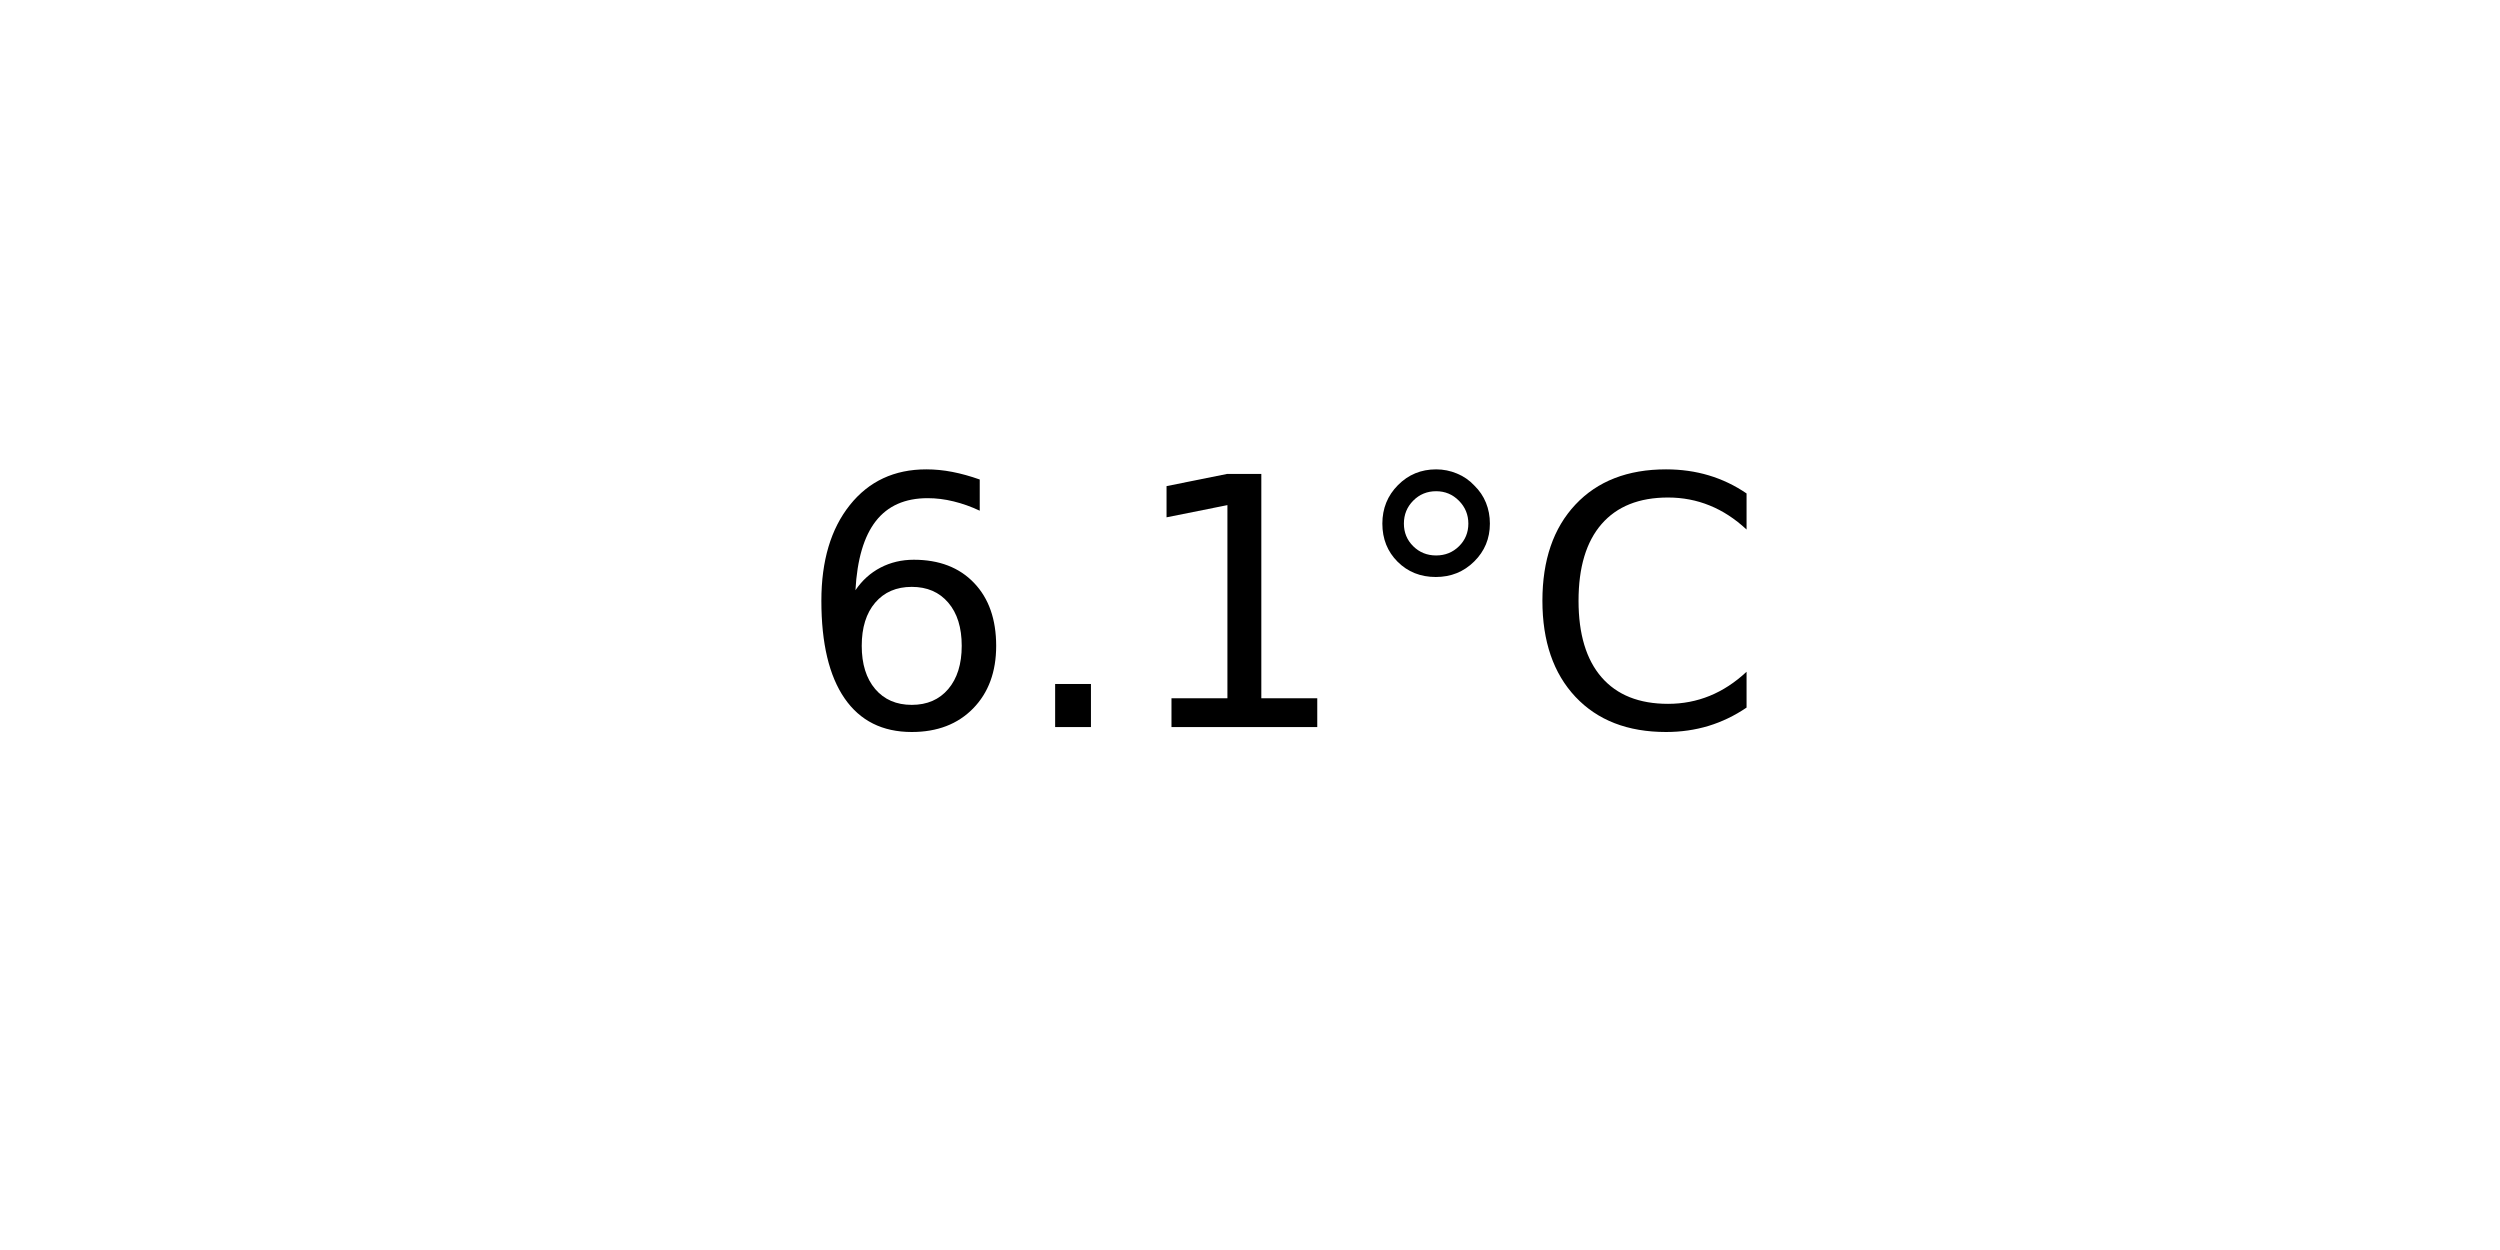
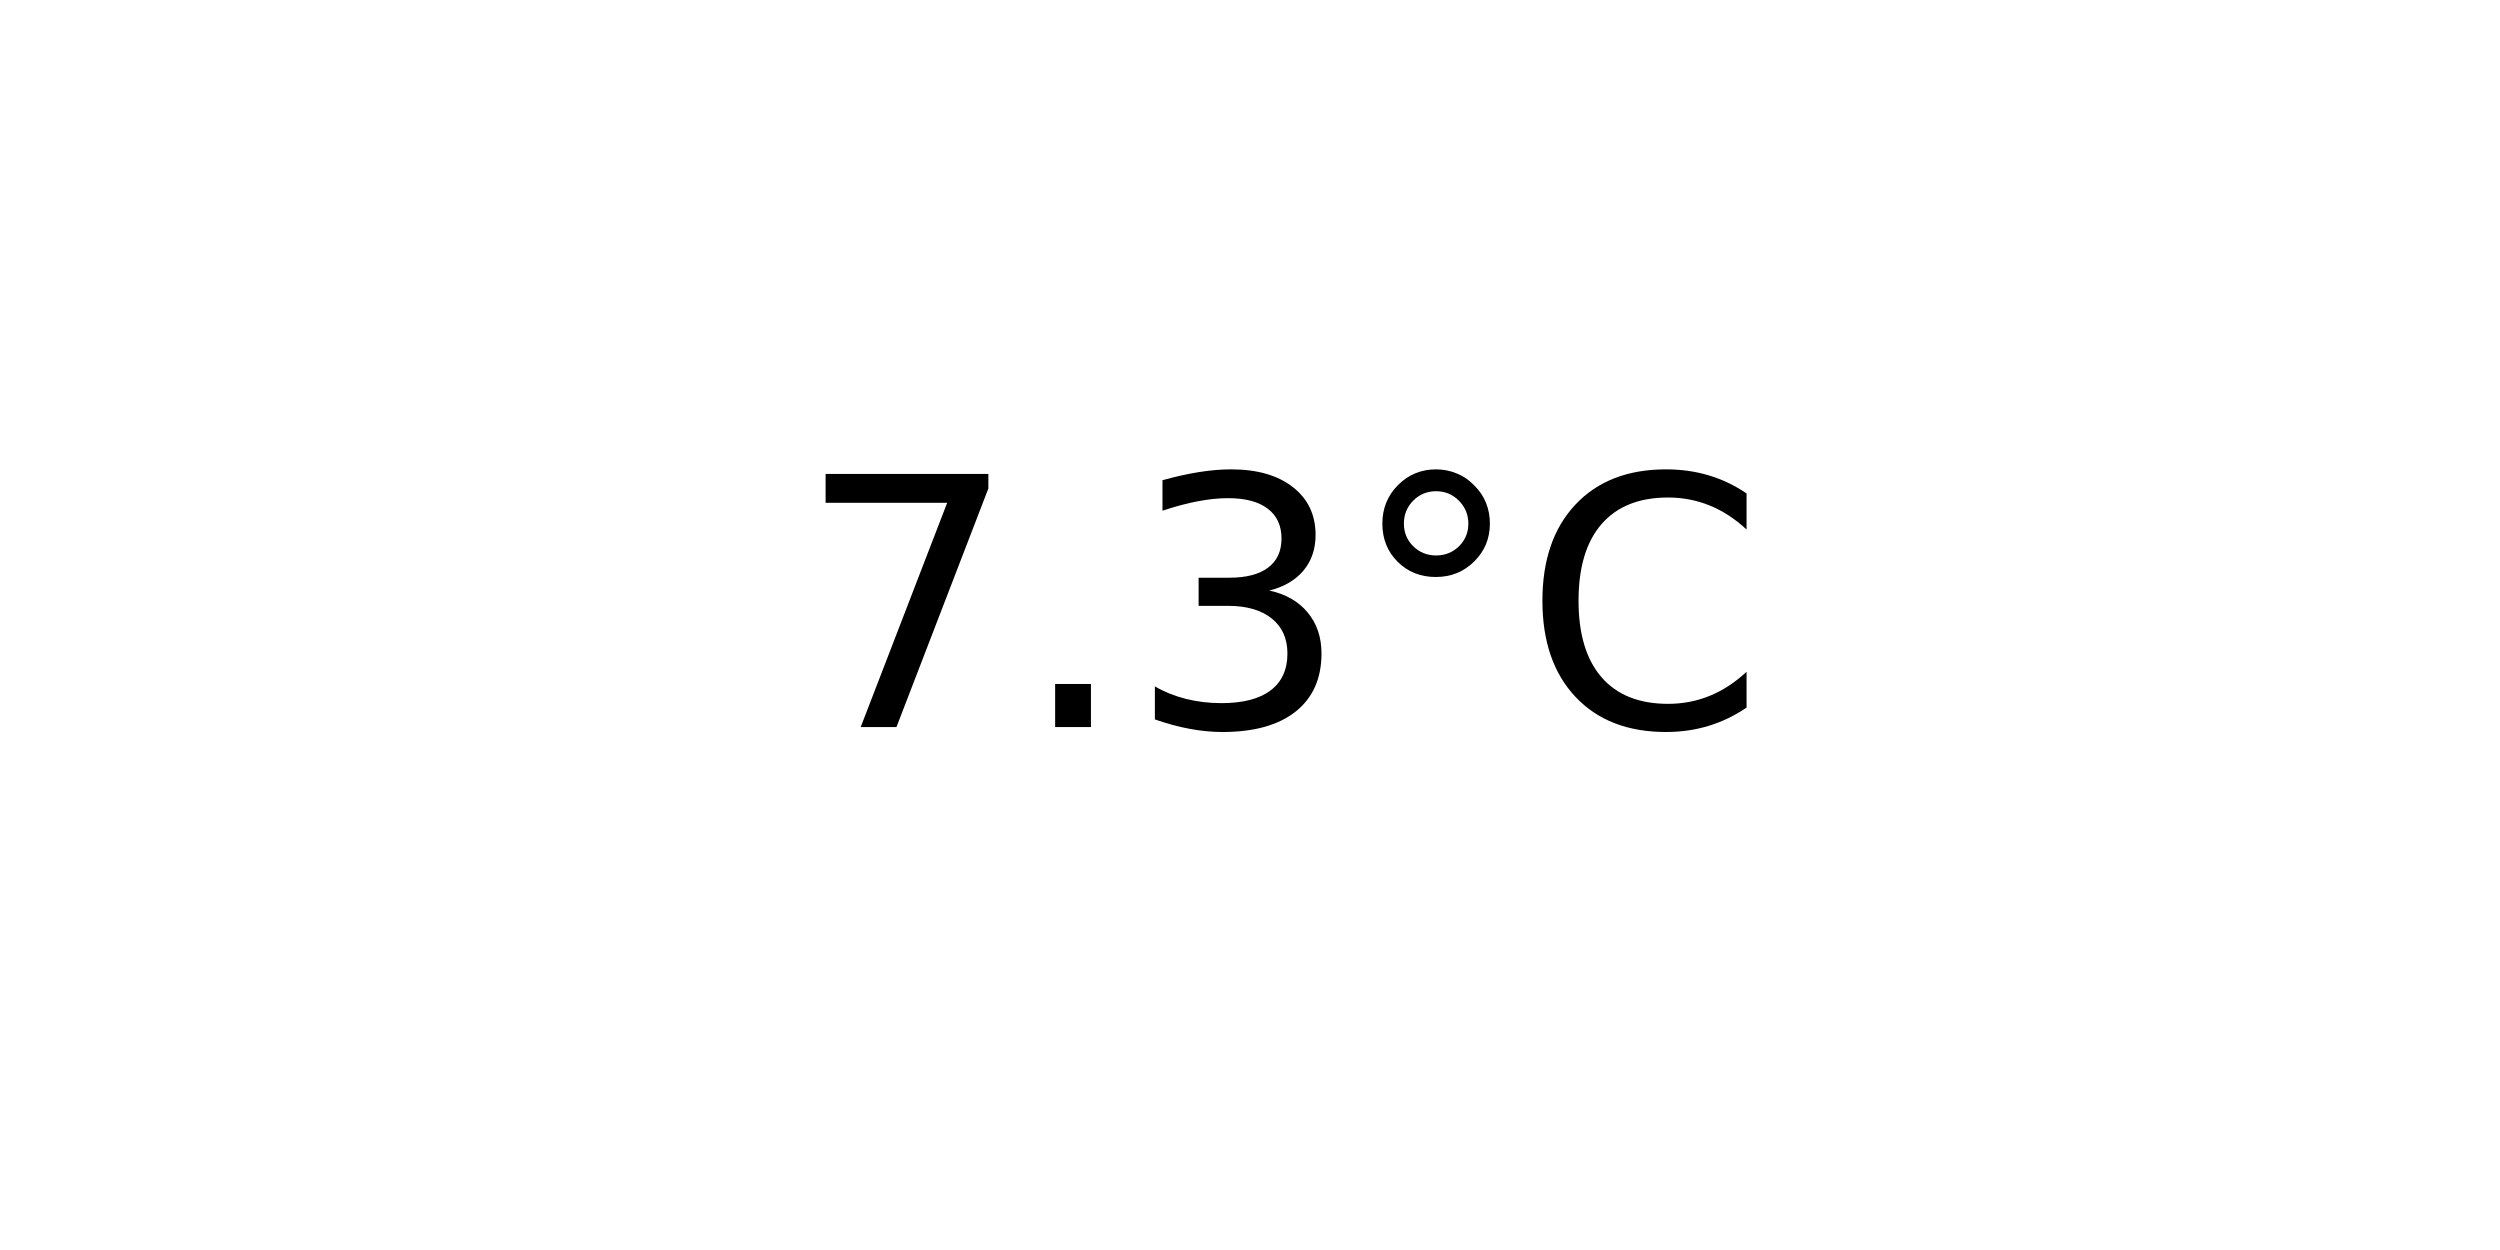
<svg xmlns="http://www.w3.org/2000/svg" xmlns:xlink="http://www.w3.org/1999/xlink" width="72pt" height="36pt" viewBox="0 0 72 36" version="1.1">
  <defs>
    <style type="text/css">*{stroke-linejoin: round; stroke-linecap: butt}</style>
  </defs>
  <g id="figure_1">
    <g id="axes_1">
      <g id="text_1">
        <g transform="translate(22.95703 20.93937) scale(0.1 -0.1)">
          <defs>
-             <path id="DejaVuSans-36" d="M 2113 2584  Q 1688 2584 1439 2293  Q 1191 2003 1191 1497  Q 1191 994 1439 701  Q 1688 409 2113 409  Q 2538 409 2786 701  Q 3034 994 3034 1497  Q 3034 2003 2786 2293  Q 2538 2584 2113 2584  z M 3366 4563  L 3366 3988  Q 3128 4100 2886 4159  Q 2644 4219 2406 4219  Q 1781 4219 1451 3797  Q 1122 3375 1075 2522  Q 1259 2794 1537 2939  Q 1816 3084 2150 3084  Q 2853 3084 3261 2657  Q 3669 2231 3669 1497  Q 3669 778 3244 343  Q 2819 -91 2113 -91  Q 1303 -91 875 529  Q 447 1150 447 2328  Q 447 3434 972 4092  Q 1497 4750 2381 4750  Q 2619 4750 2861 4703  Q 3103 4656 3366 4563  z " transform="scale(0.015625)" />
+             <path id="DejaVuSans-37" d="M 525 4666  L 3525 4666  L 3525 4397  L 1831 0  L 1172 0  L 2766 4134  L 525 4134  L 525 4666  z " transform="scale(0.015625)" />
            <path id="DejaVuSans-2e" d="M 684 794  L 1344 794  L 1344 0  L 684 0  L 684 794  z " transform="scale(0.015625)" />
-             <path id="DejaVuSans-31" d="M 794 531  L 1825 531  L 1825 4091  L 703 3866  L 703 4441  L 1819 4666  L 2450 4666  L 2450 531  L 3481 531  L 3481 0  L 794 0  L 794 531  z " transform="scale(0.015625)" />
+             <path id="DejaVuSans-33" d="M 2597 2516  Q 3050 2419 3304 2112  Q 3559 1806 3559 1356  Q 3559 666 3084 287  Q 2609 -91 1734 -91  Q 1441 -91 1130 -33  Q 819 25 488 141  L 488 750  Q 750 597 1062 519  Q 1375 441 1716 441  Q 2309 441 2620 675  Q 2931 909 2931 1356  Q 2931 1769 2642 2001  Q 2353 2234 1838 2234  L 1294 2234  L 1294 2753  L 1863 2753  Q 2328 2753 2575 2939  Q 2822 3125 2822 3475  Q 2822 3834 2567 4026  Q 2313 4219 1838 4219  Q 1578 4219 1281 4162  Q 984 4106 628 3988  L 628 4550  Q 988 4650 1302 4700  Q 1616 4750 1894 4750  Q 2613 4750 3031 4423  Q 3450 4097 3450 3541  Q 3450 3153 3228 2886  Q 3006 2619 2597 2516  z " transform="scale(0.015625)" />
            <path id="DejaVuSans-b0" d="M 1600 4347  Q 1350 4347 1178 4173  Q 1006 4000 1006 3750  Q 1006 3503 1178 3333  Q 1350 3163 1600 3163  Q 1850 3163 2022 3333  Q 2194 3503 2194 3750  Q 2194 3997 2020 4172  Q 1847 4347 1600 4347  z M 1600 4750  Q 1800 4750 1984 4673  Q 2169 4597 2303 4453  Q 2447 4313 2519 4134  Q 2591 3956 2591 3750  Q 2591 3338 2302 3052  Q 2013 2766 1594 2766  Q 1172 2766 890 3047  Q 609 3328 609 3750  Q 609 4169 896 4459  Q 1184 4750 1600 4750  z " transform="scale(0.015625)" />
            <path id="DejaVuSans-43" d="M 4122 4306  L 4122 3641  Q 3803 3938 3442 4084  Q 3081 4231 2675 4231  Q 1875 4231 1450 3742  Q 1025 3253 1025 2328  Q 1025 1406 1450 917  Q 1875 428 2675 428  Q 3081 428 3442 575  Q 3803 722 4122 1019  L 4122 359  Q 3791 134 3420 21  Q 3050 -91 2638 -91  Q 1578 -91 968 557  Q 359 1206 359 2328  Q 359 3453 968 4101  Q 1578 4750 2638 4750  Q 3056 4750 3426 4639  Q 3797 4528 4122 4306  z " transform="scale(0.015625)" />
          </defs>
-           <use xlink:href="#DejaVuSans-36" />
+           <use xlink:href="#DejaVuSans-37" />
          <use xlink:href="#DejaVuSans-2e" x="63.623" />
-           <use xlink:href="#DejaVuSans-31" x="95.41" />
+           <use xlink:href="#DejaVuSans-33" x="95.41" />
          <use xlink:href="#DejaVuSans-b0" x="159.033" />
          <use xlink:href="#DejaVuSans-43" x="209.033" />
        </g>
      </g>
    </g>
  </g>
</svg>
